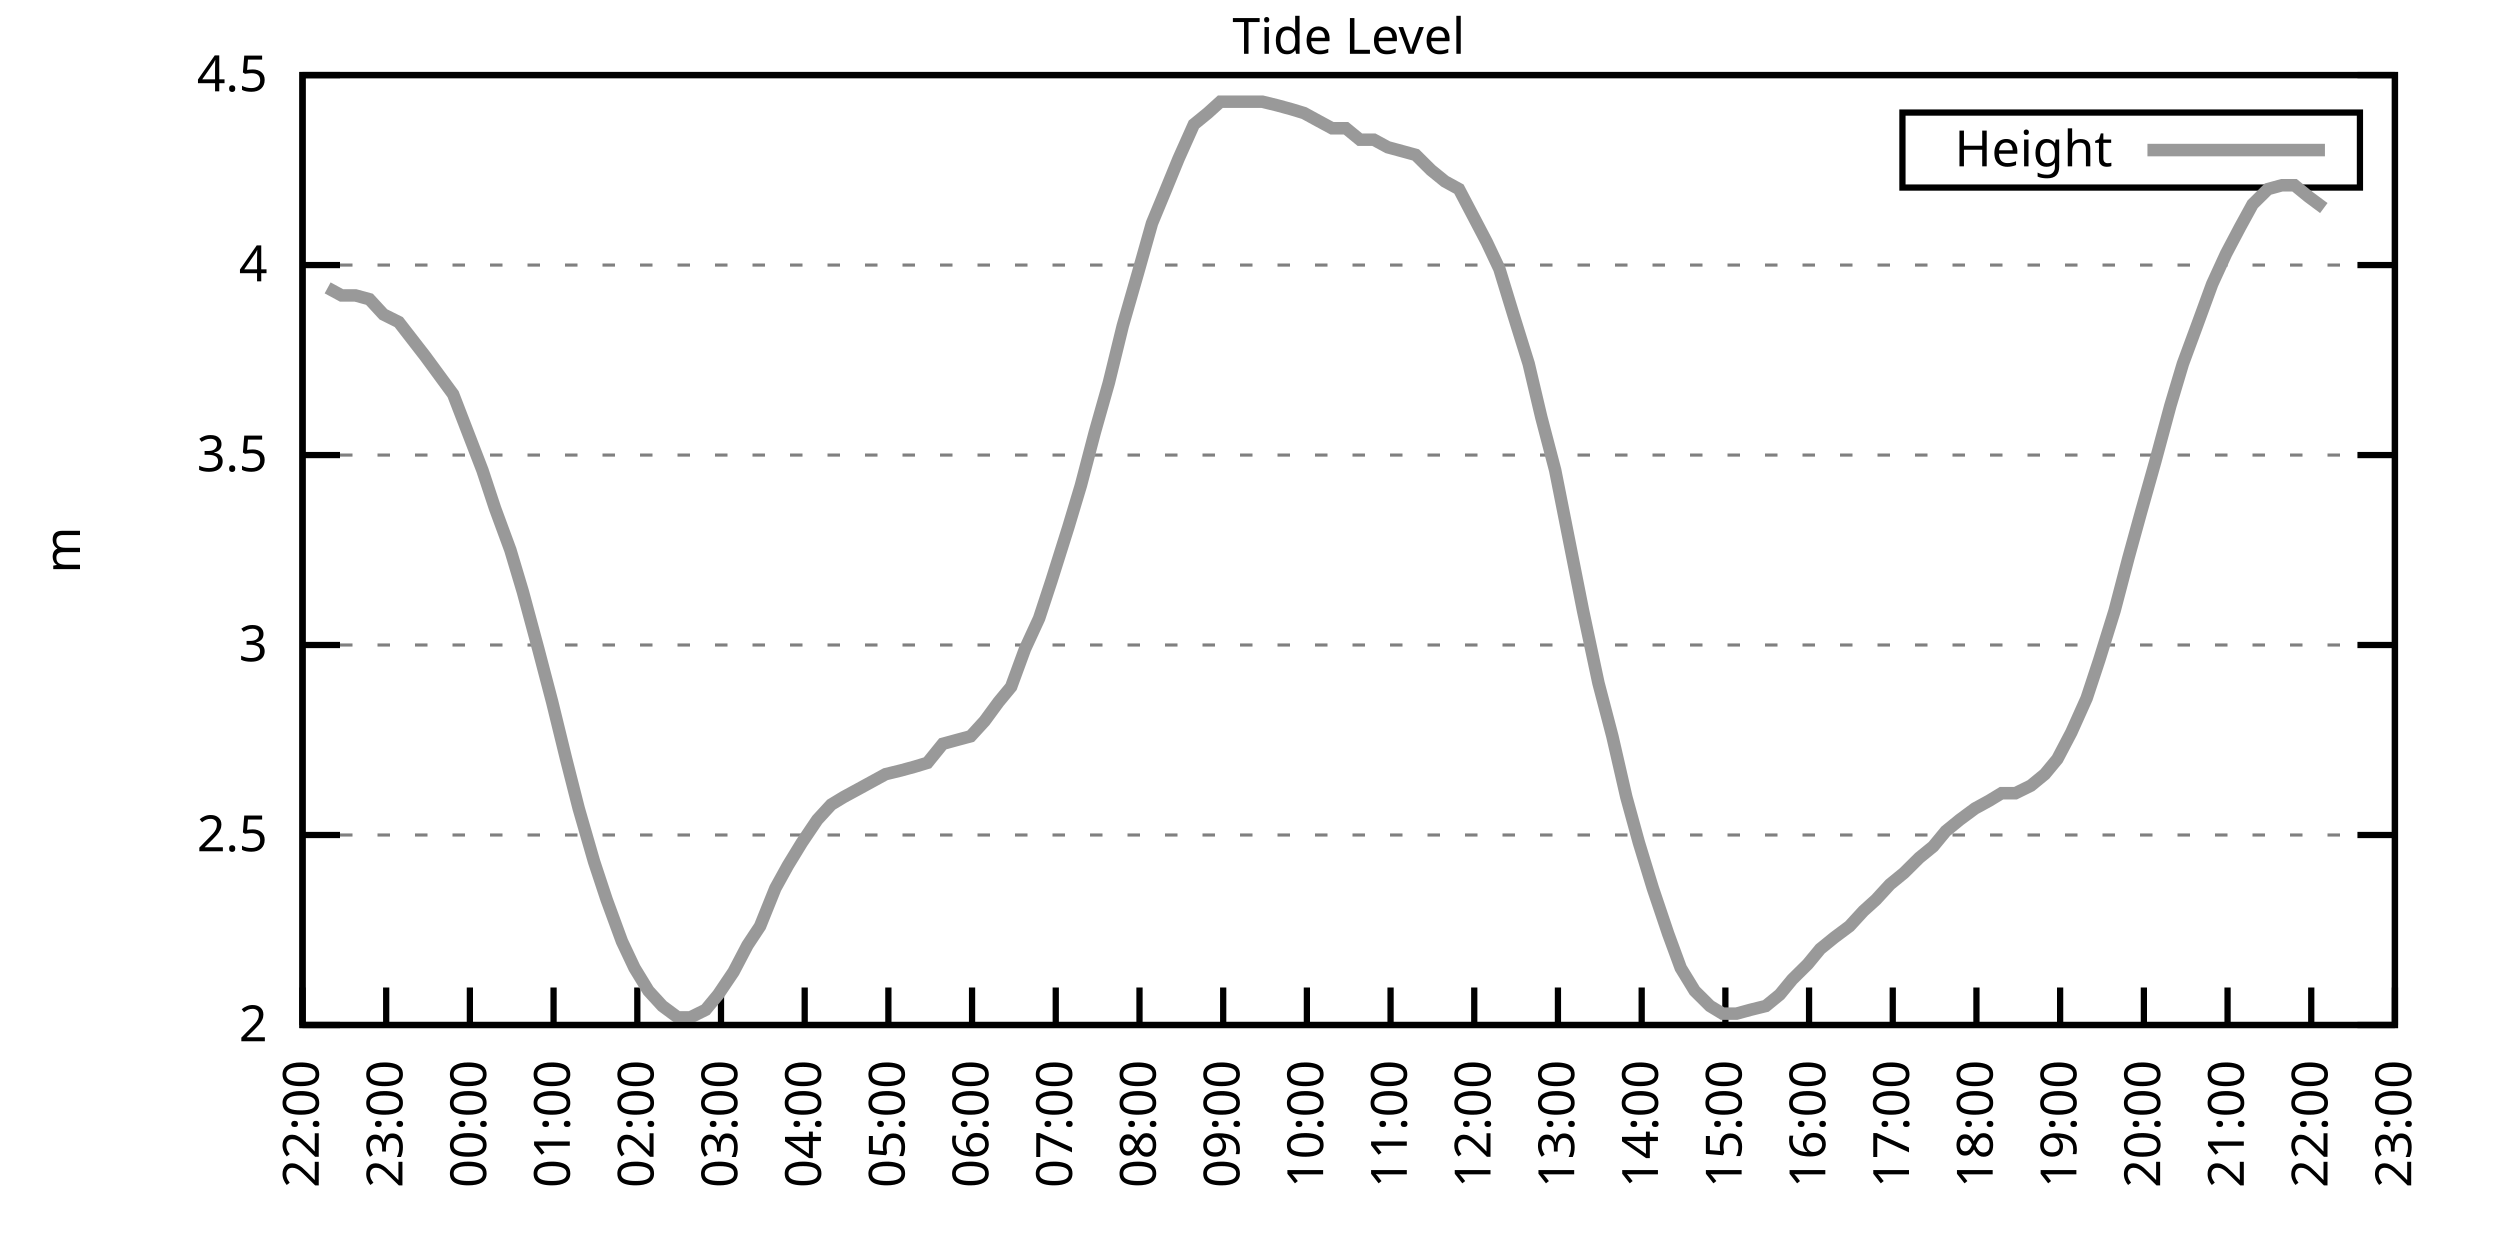
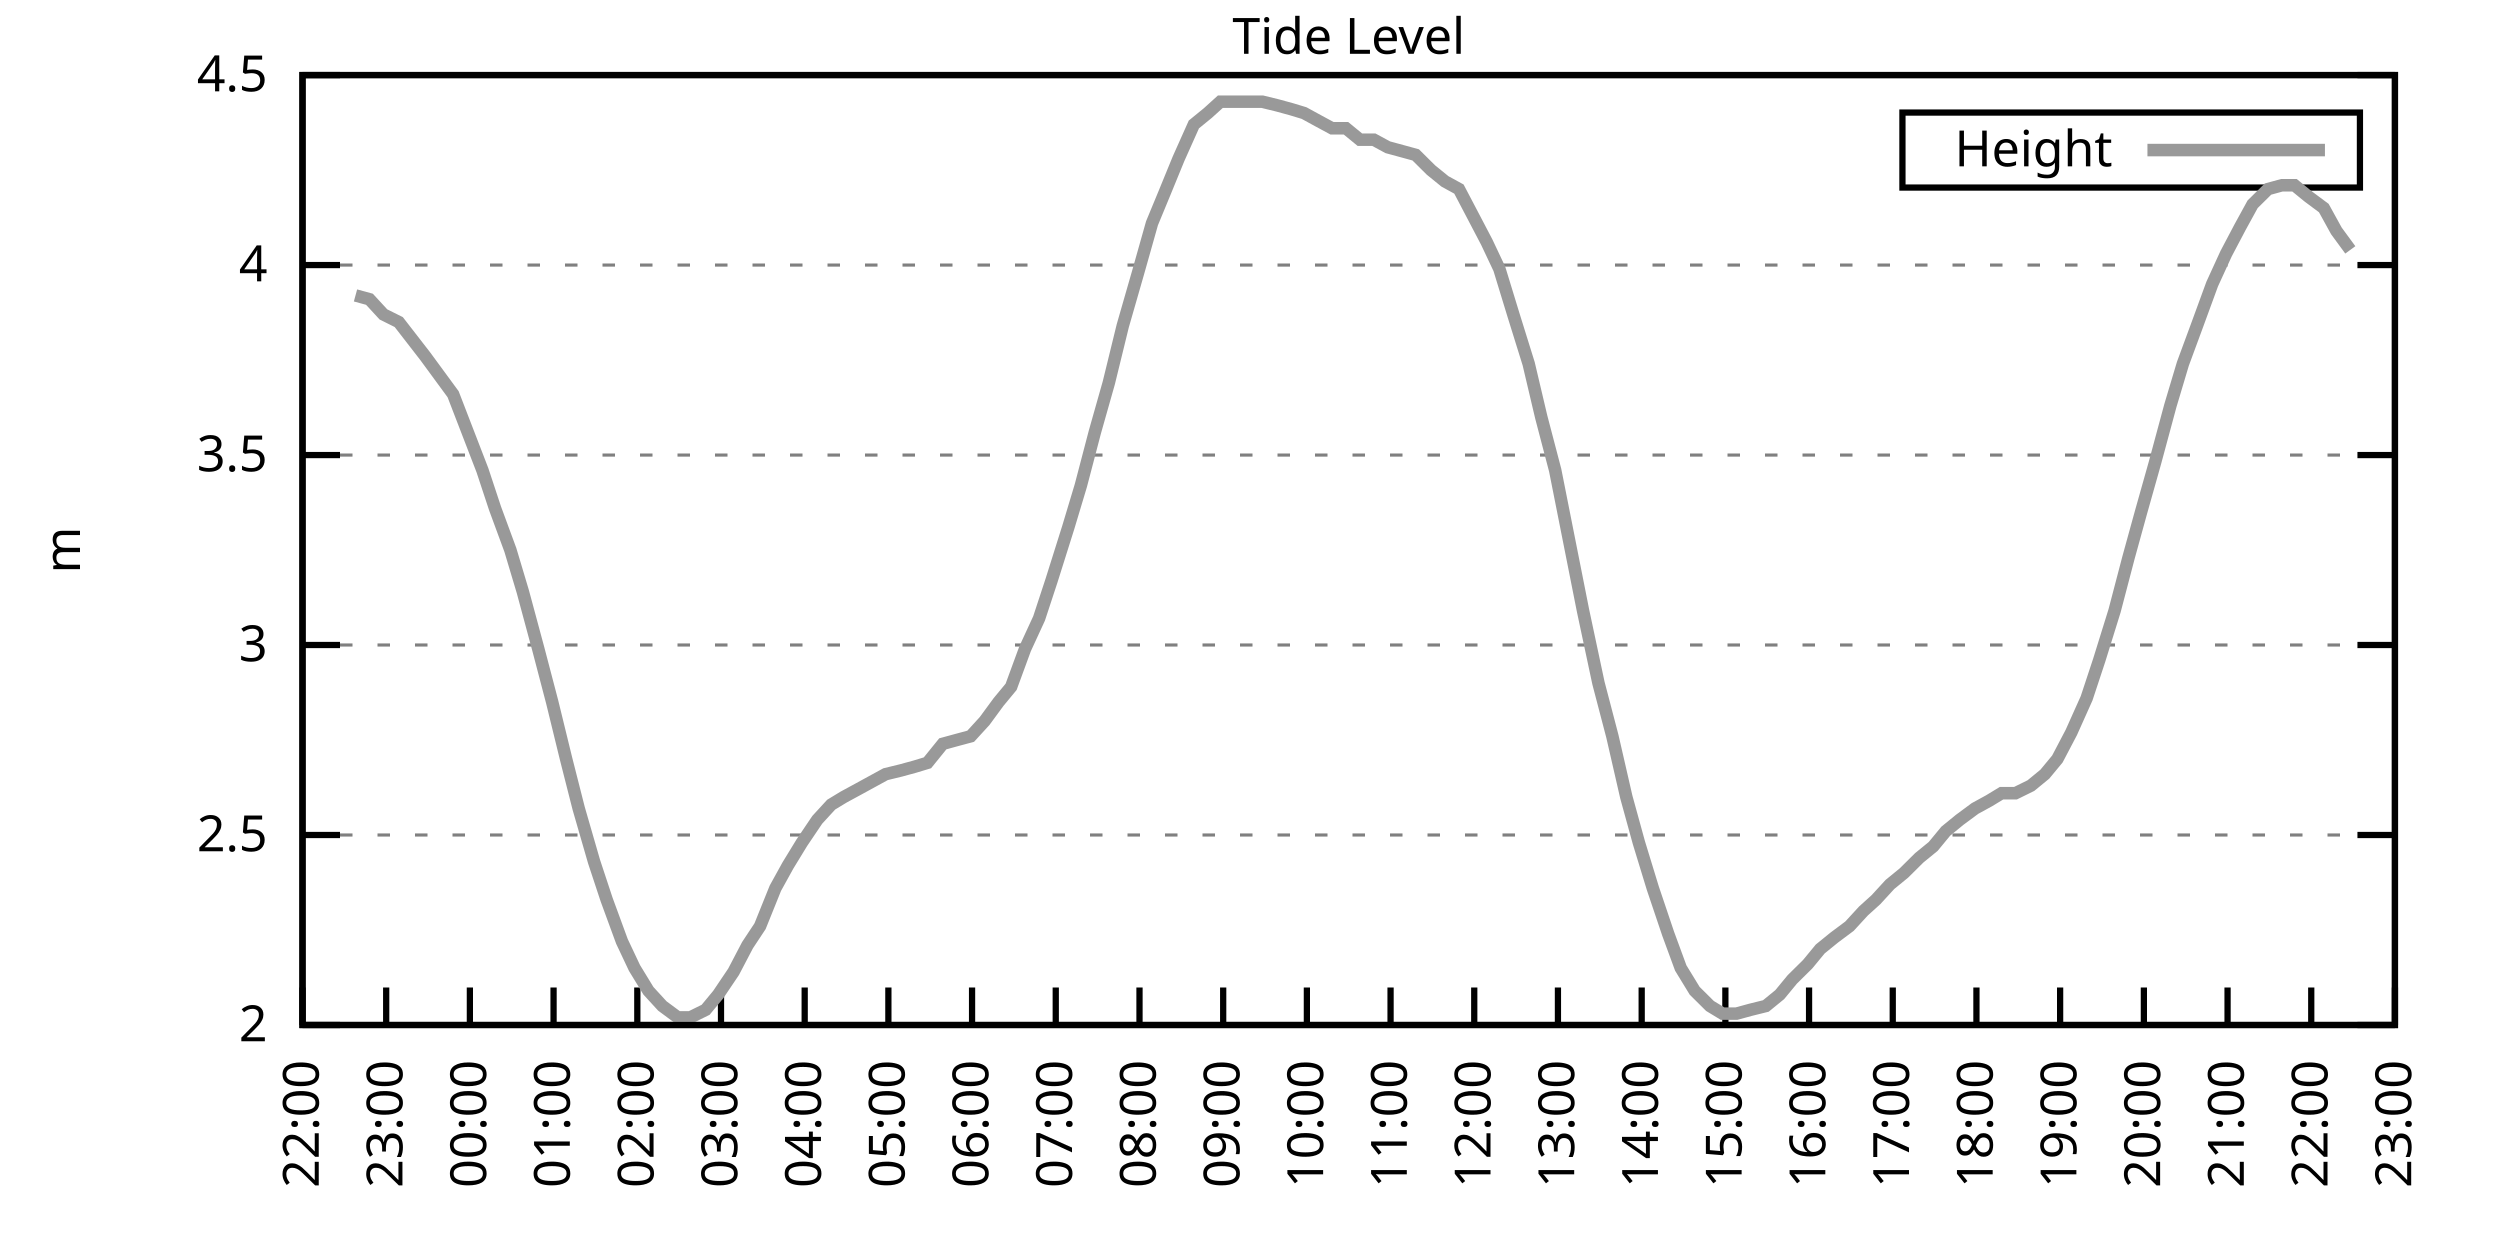
<svg xmlns="http://www.w3.org/2000/svg" xmlns:xlink="http://www.w3.org/1999/xlink" width="400" height="200" viewBox="0 0 400 200">
  <g id="gnuplot_canvas">
    <rect x="0" y="0" width="400" height="200" fill="none" />
    <defs>
      <circle id="gpDot" r="0.5" stroke-width="0.5" stroke="currentColor" />
      <path id="gpPt0" stroke-width="0.333" stroke="currentColor" d="M-1,0 h2 M0,-1 v2" />
      <path id="gpPt1" stroke-width="0.333" stroke="currentColor" d="M-1,-1 L1,1 M1,-1 L-1,1" />
      <path id="gpPt2" stroke-width="0.333" stroke="currentColor" d="M-1,0 L1,0 M0,-1 L0,1 M-1,-1 L1,1 M-1,1 L1,-1" />
      <rect id="gpPt3" stroke-width="0.333" stroke="currentColor" x="-1" y="-1" width="2" height="2" />
      <rect id="gpPt4" stroke-width="0.333" stroke="currentColor" fill="currentColor" x="-1" y="-1" width="2" height="2" />
      <circle id="gpPt5" stroke-width="0.333" stroke="currentColor" cx="0" cy="0" r="1" />
      <use xlink:href="#gpPt5" id="gpPt6" fill="currentColor" stroke="none" />
      <path id="gpPt7" stroke-width="0.333" stroke="currentColor" d="M0,-1.33 L-1.33,0.67 L1.33,0.67 z" />
      <use xlink:href="#gpPt7" id="gpPt8" fill="currentColor" stroke="none" />
      <use xlink:href="#gpPt7" id="gpPt9" stroke="currentColor" transform="rotate(180)" />
      <use xlink:href="#gpPt9" id="gpPt10" fill="currentColor" stroke="none" />
      <use xlink:href="#gpPt3" id="gpPt11" stroke="currentColor" transform="rotate(45)" />
      <use xlink:href="#gpPt11" id="gpPt12" fill="currentColor" stroke="none" />
      <path id="gpPt13" stroke-width="0.333" stroke="currentColor" d="M0,1.330 L1.265,0.411 L0.782,-1.067 L-0.782,-1.076 L-1.265,0.411 z" />
      <use xlink:href="#gpPt13" id="gpPt14" fill="currentColor" stroke="none" />
      <filter id="textbox" filterUnits="objectBoundingBox" x="0" y="0" height="1" width="1">
        <feFlood flood-color="white" flood-opacity="1" result="bgnd" />
        <feComposite in="SourceGraphic" in2="bgnd" operator="atop" />
      </filter>
      <filter id="greybox" filterUnits="objectBoundingBox" x="0" y="0" height="1" width="1">
        <feFlood flood-color="lightgrey" flood-opacity="1" result="grey" />
        <feComposite in="SourceGraphic" in2="grey" operator="atop" />
      </filter>
    </defs>
    <g fill="none" color="white" stroke="currentColor" stroke-width="1.00" stroke-linecap="butt" stroke-linejoin="miter">
</g>
    <g fill="none" color="black" stroke="currentColor" stroke-width="1.00" stroke-linecap="butt" stroke-linejoin="miter">
      <g stroke="none" shape-rendering="crispEdges">
        <polygon fill="rgb(255, 255, 255)" points="48.40,164.00 383.18,164.00 383.18,12.02 48.40,12.02 " />
      </g>
    </g>
    <g fill="none" color="black" stroke="currentColor" stroke-width="1.00" stroke-linecap="butt" stroke-linejoin="miter">
</g>
    <g fill="none" color="black" stroke="black" stroke-width="0.50" stroke-linecap="butt" stroke-linejoin="miter">
</g>
    <g fill="none" color="gray" stroke="currentColor" stroke-width="0.50" stroke-linecap="butt" stroke-linejoin="miter">
      <path stroke="gray" stroke-dasharray="2,4" class="gridline" d="M48.40,164.00 L383.19,164.00  " />
    </g>
    <g fill="none" color="gray" stroke="gray" stroke-width="1.00" stroke-linecap="butt" stroke-linejoin="miter">
</g>
    <g fill="none" color="black" stroke="currentColor" stroke-width="1.00" stroke-linecap="butt" stroke-linejoin="miter">
      <path stroke="black" d="M48.40,164.00 L54.40,164.00 M383.19,164.00 L377.19,164.00  " />
      <g transform="translate(42.80,166.60)" stroke="none" fill="black" font-family="Sans" font-size="8.00" text-anchor="end">
        <text>
          <tspan font-family="Sans"> 2</tspan>
        </text>
      </g>
    </g>
    <g fill="none" color="black" stroke="currentColor" stroke-width="1.00" stroke-linecap="butt" stroke-linejoin="miter">
</g>
    <g fill="none" color="black" stroke="black" stroke-width="0.50" stroke-linecap="butt" stroke-linejoin="miter">
</g>
    <g fill="none" color="gray" stroke="currentColor" stroke-width="0.50" stroke-linecap="butt" stroke-linejoin="miter">
      <path stroke="gray" stroke-dasharray="2,4" class="gridline" d="M48.40,133.60 L383.19,133.60  " />
    </g>
    <g fill="none" color="gray" stroke="gray" stroke-width="1.00" stroke-linecap="butt" stroke-linejoin="miter">
</g>
    <g fill="none" color="black" stroke="currentColor" stroke-width="1.00" stroke-linecap="butt" stroke-linejoin="miter">
      <path stroke="black" d="M48.40,133.60 L54.40,133.60 M383.19,133.60 L377.19,133.60  " />
      <g transform="translate(42.80,136.20)" stroke="none" fill="black" font-family="Sans" font-size="8.00" text-anchor="end">
        <text>
          <tspan font-family="Sans"> 2.5</tspan>
        </text>
      </g>
    </g>
    <g fill="none" color="black" stroke="currentColor" stroke-width="1.00" stroke-linecap="butt" stroke-linejoin="miter">
</g>
    <g fill="none" color="black" stroke="black" stroke-width="0.50" stroke-linecap="butt" stroke-linejoin="miter">
</g>
    <g fill="none" color="gray" stroke="currentColor" stroke-width="0.50" stroke-linecap="butt" stroke-linejoin="miter">
      <path stroke="gray" stroke-dasharray="2,4" class="gridline" d="M48.40,103.20 L383.19,103.20  " />
    </g>
    <g fill="none" color="gray" stroke="gray" stroke-width="1.00" stroke-linecap="butt" stroke-linejoin="miter">
</g>
    <g fill="none" color="black" stroke="currentColor" stroke-width="1.00" stroke-linecap="butt" stroke-linejoin="miter">
      <path stroke="black" d="M48.40,103.20 L54.40,103.20 M383.19,103.20 L377.19,103.20  " />
      <g transform="translate(42.80,105.80)" stroke="none" fill="black" font-family="Sans" font-size="8.00" text-anchor="end">
        <text>
          <tspan font-family="Sans"> 3</tspan>
        </text>
      </g>
    </g>
    <g fill="none" color="black" stroke="currentColor" stroke-width="1.00" stroke-linecap="butt" stroke-linejoin="miter">
</g>
    <g fill="none" color="black" stroke="black" stroke-width="0.50" stroke-linecap="butt" stroke-linejoin="miter">
</g>
    <g fill="none" color="gray" stroke="currentColor" stroke-width="0.50" stroke-linecap="butt" stroke-linejoin="miter">
      <path stroke="gray" stroke-dasharray="2,4" class="gridline" d="M48.40,72.81 L383.19,72.81  " />
    </g>
    <g fill="none" color="gray" stroke="gray" stroke-width="1.00" stroke-linecap="butt" stroke-linejoin="miter">
</g>
    <g fill="none" color="black" stroke="currentColor" stroke-width="1.00" stroke-linecap="butt" stroke-linejoin="miter">
      <path stroke="black" d="M48.40,72.81 L54.40,72.81 M383.19,72.81 L377.19,72.81  " />
      <g transform="translate(42.80,75.41)" stroke="none" fill="black" font-family="Sans" font-size="8.00" text-anchor="end">
        <text>
          <tspan font-family="Sans"> 3.5</tspan>
        </text>
      </g>
    </g>
    <g fill="none" color="black" stroke="currentColor" stroke-width="1.00" stroke-linecap="butt" stroke-linejoin="miter">
</g>
    <g fill="none" color="black" stroke="black" stroke-width="0.50" stroke-linecap="butt" stroke-linejoin="miter">
</g>
    <g fill="none" color="gray" stroke="currentColor" stroke-width="0.50" stroke-linecap="butt" stroke-linejoin="miter">
      <path stroke="gray" stroke-dasharray="2,4" class="gridline" d="M48.40,42.41 L383.19,42.41  " />
    </g>
    <g fill="none" color="gray" stroke="gray" stroke-width="1.00" stroke-linecap="butt" stroke-linejoin="miter">
</g>
    <g fill="none" color="black" stroke="currentColor" stroke-width="1.00" stroke-linecap="butt" stroke-linejoin="miter">
      <path stroke="black" d="M48.40,42.41 L54.40,42.41 M383.19,42.41 L377.19,42.41  " />
      <g transform="translate(42.80,45.01)" stroke="none" fill="black" font-family="Sans" font-size="8.00" text-anchor="end">
        <text>
          <tspan font-family="Sans"> 4</tspan>
        </text>
      </g>
    </g>
    <g fill="none" color="black" stroke="currentColor" stroke-width="1.00" stroke-linecap="butt" stroke-linejoin="miter">
</g>
    <g fill="none" color="black" stroke="black" stroke-width="0.50" stroke-linecap="butt" stroke-linejoin="miter">
</g>
    <g fill="none" color="gray" stroke="currentColor" stroke-width="0.50" stroke-linecap="butt" stroke-linejoin="miter">
      <path stroke="gray" stroke-dasharray="2,4" class="gridline" d="M48.40,12.01 L383.19,12.01  " />
    </g>
    <g fill="none" color="gray" stroke="gray" stroke-width="1.00" stroke-linecap="butt" stroke-linejoin="miter">
</g>
    <g fill="none" color="black" stroke="currentColor" stroke-width="1.00" stroke-linecap="butt" stroke-linejoin="miter">
      <path stroke="black" d="M48.40,12.01 L54.40,12.01 M383.19,12.01 L377.19,12.01  " />
      <g transform="translate(42.80,14.61)" stroke="none" fill="black" font-family="Sans" font-size="8.00" text-anchor="end">
        <text>
          <tspan font-family="Sans"> 4.5</tspan>
        </text>
      </g>
    </g>
    <g fill="none" color="black" stroke="currentColor" stroke-width="1.00" stroke-linecap="butt" stroke-linejoin="miter">
      <path stroke="black" d="M48.40,164.00 L48.40,158.00  " />
      <g transform="translate(51.00,169.60) rotate(270.00)" stroke="none" fill="black" font-family="Sans" font-size="8.00" text-anchor="end">
        <text>
          <tspan font-family="Sans">22:00</tspan>
        </text>
      </g>
    </g>
    <g fill="none" color="black" stroke="currentColor" stroke-width="1.00" stroke-linecap="butt" stroke-linejoin="miter">
      <path stroke="black" d="M61.79,164.00 L61.79,158.00  " />
      <g transform="translate(64.39,169.60) rotate(270.00)" stroke="none" fill="black" font-family="Sans" font-size="8.00" text-anchor="end">
        <text>
          <tspan font-family="Sans">23:00</tspan>
        </text>
      </g>
    </g>
    <g fill="none" color="black" stroke="currentColor" stroke-width="1.00" stroke-linecap="butt" stroke-linejoin="miter">
      <path stroke="black" d="M75.18,164.00 L75.18,158.00  " />
      <g transform="translate(77.78,169.60) rotate(270.00)" stroke="none" fill="black" font-family="Sans" font-size="8.00" text-anchor="end">
        <text>
          <tspan font-family="Sans">00:00</tspan>
        </text>
      </g>
    </g>
    <g fill="none" color="black" stroke="currentColor" stroke-width="1.00" stroke-linecap="butt" stroke-linejoin="miter">
      <path stroke="black" d="M88.57,164.00 L88.57,158.00  " />
      <g transform="translate(91.17,169.60) rotate(270.00)" stroke="none" fill="black" font-family="Sans" font-size="8.00" text-anchor="end">
        <text>
          <tspan font-family="Sans">01:00</tspan>
        </text>
      </g>
    </g>
    <g fill="none" color="black" stroke="currentColor" stroke-width="1.00" stroke-linecap="butt" stroke-linejoin="miter">
      <path stroke="black" d="M101.97,164.00 L101.97,158.00  " />
      <g transform="translate(104.57,169.60) rotate(270.00)" stroke="none" fill="black" font-family="Sans" font-size="8.00" text-anchor="end">
        <text>
          <tspan font-family="Sans">02:00</tspan>
        </text>
      </g>
    </g>
    <g fill="none" color="black" stroke="currentColor" stroke-width="1.00" stroke-linecap="butt" stroke-linejoin="miter">
      <path stroke="black" d="M115.36,164.00 L115.36,158.00  " />
      <g transform="translate(117.96,169.60) rotate(270.00)" stroke="none" fill="black" font-family="Sans" font-size="8.00" text-anchor="end">
        <text>
          <tspan font-family="Sans">03:00</tspan>
        </text>
      </g>
    </g>
    <g fill="none" color="black" stroke="currentColor" stroke-width="1.00" stroke-linecap="butt" stroke-linejoin="miter">
      <path stroke="black" d="M128.75,164.00 L128.75,158.00  " />
      <g transform="translate(131.35,169.60) rotate(270.00)" stroke="none" fill="black" font-family="Sans" font-size="8.00" text-anchor="end">
        <text>
          <tspan font-family="Sans">04:00</tspan>
        </text>
      </g>
    </g>
    <g fill="none" color="black" stroke="currentColor" stroke-width="1.00" stroke-linecap="butt" stroke-linejoin="miter">
      <path stroke="black" d="M142.14,164.00 L142.14,158.00  " />
      <g transform="translate(144.74,169.60) rotate(270.00)" stroke="none" fill="black" font-family="Sans" font-size="8.00" text-anchor="end">
        <text>
          <tspan font-family="Sans">05:00</tspan>
        </text>
      </g>
    </g>
    <g fill="none" color="black" stroke="currentColor" stroke-width="1.00" stroke-linecap="butt" stroke-linejoin="miter">
      <path stroke="black" d="M155.53,164.00 L155.53,158.00  " />
      <g transform="translate(158.13,169.60) rotate(270.00)" stroke="none" fill="black" font-family="Sans" font-size="8.00" text-anchor="end">
        <text>
          <tspan font-family="Sans">06:00</tspan>
        </text>
      </g>
    </g>
    <g fill="none" color="black" stroke="currentColor" stroke-width="1.00" stroke-linecap="butt" stroke-linejoin="miter">
      <path stroke="black" d="M168.92,164.00 L168.92,158.00  " />
      <g transform="translate(171.52,169.60) rotate(270.00)" stroke="none" fill="black" font-family="Sans" font-size="8.00" text-anchor="end">
        <text>
          <tspan font-family="Sans">07:00</tspan>
        </text>
      </g>
    </g>
    <g fill="none" color="black" stroke="currentColor" stroke-width="1.00" stroke-linecap="butt" stroke-linejoin="miter">
      <path stroke="black" d="M182.32,164.00 L182.32,158.00  " />
      <g transform="translate(184.92,169.60) rotate(270.00)" stroke="none" fill="black" font-family="Sans" font-size="8.00" text-anchor="end">
        <text>
          <tspan font-family="Sans">08:00</tspan>
        </text>
      </g>
    </g>
    <g fill="none" color="black" stroke="currentColor" stroke-width="1.00" stroke-linecap="butt" stroke-linejoin="miter">
      <path stroke="black" d="M195.71,164.00 L195.71,158.00  " />
      <g transform="translate(198.31,169.60) rotate(270.00)" stroke="none" fill="black" font-family="Sans" font-size="8.00" text-anchor="end">
        <text>
          <tspan font-family="Sans">09:00</tspan>
        </text>
      </g>
    </g>
    <g fill="none" color="black" stroke="currentColor" stroke-width="1.00" stroke-linecap="butt" stroke-linejoin="miter">
      <path stroke="black" d="M209.10,164.00 L209.10,158.00  " />
      <g transform="translate(211.70,169.60) rotate(270.00)" stroke="none" fill="black" font-family="Sans" font-size="8.00" text-anchor="end">
        <text>
          <tspan font-family="Sans">10:00</tspan>
        </text>
      </g>
    </g>
    <g fill="none" color="black" stroke="currentColor" stroke-width="1.00" stroke-linecap="butt" stroke-linejoin="miter">
      <path stroke="black" d="M222.49,164.00 L222.49,158.00  " />
      <g transform="translate(225.09,169.60) rotate(270.00)" stroke="none" fill="black" font-family="Sans" font-size="8.00" text-anchor="end">
        <text>
          <tspan font-family="Sans">11:00</tspan>
        </text>
      </g>
    </g>
    <g fill="none" color="black" stroke="currentColor" stroke-width="1.00" stroke-linecap="butt" stroke-linejoin="miter">
      <path stroke="black" d="M235.88,164.00 L235.88,158.00  " />
      <g transform="translate(238.48,169.60) rotate(270.00)" stroke="none" fill="black" font-family="Sans" font-size="8.00" text-anchor="end">
        <text>
          <tspan font-family="Sans">12:00</tspan>
        </text>
      </g>
    </g>
    <g fill="none" color="black" stroke="currentColor" stroke-width="1.00" stroke-linecap="butt" stroke-linejoin="miter">
      <path stroke="black" d="M249.27,164.00 L249.27,158.00  " />
      <g transform="translate(251.87,169.60) rotate(270.00)" stroke="none" fill="black" font-family="Sans" font-size="8.00" text-anchor="end">
        <text>
          <tspan font-family="Sans">13:00</tspan>
        </text>
      </g>
    </g>
    <g fill="none" color="black" stroke="currentColor" stroke-width="1.00" stroke-linecap="butt" stroke-linejoin="miter">
      <path stroke="black" d="M262.67,164.00 L262.67,158.00  " />
      <g transform="translate(265.27,169.60) rotate(270.00)" stroke="none" fill="black" font-family="Sans" font-size="8.00" text-anchor="end">
        <text>
          <tspan font-family="Sans">14:00</tspan>
        </text>
      </g>
    </g>
    <g fill="none" color="black" stroke="currentColor" stroke-width="1.00" stroke-linecap="butt" stroke-linejoin="miter">
      <path stroke="black" d="M276.06,164.00 L276.06,158.00  " />
      <g transform="translate(278.66,169.60) rotate(270.00)" stroke="none" fill="black" font-family="Sans" font-size="8.00" text-anchor="end">
        <text>
          <tspan font-family="Sans">15:00</tspan>
        </text>
      </g>
    </g>
    <g fill="none" color="black" stroke="currentColor" stroke-width="1.00" stroke-linecap="butt" stroke-linejoin="miter">
      <path stroke="black" d="M289.45,164.00 L289.45,158.00  " />
      <g transform="translate(292.05,169.60) rotate(270.00)" stroke="none" fill="black" font-family="Sans" font-size="8.00" text-anchor="end">
        <text>
          <tspan font-family="Sans">16:00</tspan>
        </text>
      </g>
    </g>
    <g fill="none" color="black" stroke="currentColor" stroke-width="1.00" stroke-linecap="butt" stroke-linejoin="miter">
      <path stroke="black" d="M302.84,164.00 L302.84,158.00  " />
      <g transform="translate(305.44,169.60) rotate(270.00)" stroke="none" fill="black" font-family="Sans" font-size="8.00" text-anchor="end">
        <text>
          <tspan font-family="Sans">17:00</tspan>
        </text>
      </g>
    </g>
    <g fill="none" color="black" stroke="currentColor" stroke-width="1.00" stroke-linecap="butt" stroke-linejoin="miter">
      <path stroke="black" d="M316.23,164.00 L316.23,158.00  " />
      <g transform="translate(318.83,169.60) rotate(270.00)" stroke="none" fill="black" font-family="Sans" font-size="8.00" text-anchor="end">
        <text>
          <tspan font-family="Sans">18:00</tspan>
        </text>
      </g>
    </g>
    <g fill="none" color="black" stroke="currentColor" stroke-width="1.00" stroke-linecap="butt" stroke-linejoin="miter">
      <path stroke="black" d="M329.62,164.00 L329.62,158.00  " />
      <g transform="translate(332.22,169.60) rotate(270.00)" stroke="none" fill="black" font-family="Sans" font-size="8.00" text-anchor="end">
        <text>
          <tspan font-family="Sans">19:00</tspan>
        </text>
      </g>
    </g>
    <g fill="none" color="black" stroke="currentColor" stroke-width="1.00" stroke-linecap="butt" stroke-linejoin="miter">
      <path stroke="black" d="M343.02,164.00 L343.02,158.00  " />
      <g transform="translate(345.62,169.60) rotate(270.00)" stroke="none" fill="black" font-family="Sans" font-size="8.00" text-anchor="end">
        <text>
          <tspan font-family="Sans">20:00</tspan>
        </text>
      </g>
    </g>
    <g fill="none" color="black" stroke="currentColor" stroke-width="1.00" stroke-linecap="butt" stroke-linejoin="miter">
      <path stroke="black" d="M356.41,164.00 L356.41,158.00  " />
      <g transform="translate(359.01,169.60) rotate(270.00)" stroke="none" fill="black" font-family="Sans" font-size="8.00" text-anchor="end">
        <text>
          <tspan font-family="Sans">21:00</tspan>
        </text>
      </g>
    </g>
    <g fill="none" color="black" stroke="currentColor" stroke-width="1.00" stroke-linecap="butt" stroke-linejoin="miter">
      <path stroke="black" d="M369.80,164.00 L369.80,158.00  " />
      <g transform="translate(372.40,169.60) rotate(270.00)" stroke="none" fill="black" font-family="Sans" font-size="8.00" text-anchor="end">
        <text>
          <tspan font-family="Sans">22:00</tspan>
        </text>
      </g>
    </g>
    <g fill="none" color="black" stroke="currentColor" stroke-width="1.00" stroke-linecap="butt" stroke-linejoin="miter">
      <path stroke="black" d="M383.19,164.00 L383.19,158.00  " />
      <g transform="translate(385.79,169.60) rotate(270.00)" stroke="none" fill="black" font-family="Sans" font-size="8.00" text-anchor="end">
        <text>
          <tspan font-family="Sans">23:00</tspan>
        </text>
      </g>
    </g>
    <g fill="none" color="black" stroke="currentColor" stroke-width="1.00" stroke-linecap="butt" stroke-linejoin="miter">
</g>
    <g fill="none" color="black" stroke="currentColor" stroke-width="1.00" stroke-linecap="butt" stroke-linejoin="miter">
      <path stroke="black" d="M48.40,12.01 L48.40,164.00 L383.19,164.00 L383.19,12.01 L48.40,12.01 Z  " />
    </g>
    <g fill="none" color="black" stroke="currentColor" stroke-width="1.00" stroke-linecap="butt" stroke-linejoin="miter">
</g>
    <g fill="none" color="black" stroke="currentColor" stroke-width="1.00" stroke-linecap="butt" stroke-linejoin="miter">
      <path stroke="black" d="M304.39,30.01 L304.39,18.01 L377.59,18.01 L377.59,30.01 L304.39,30.01 Z  " />
    </g>
    <g id="Tide_level_plot_1">
      <g fill="none" color="white" stroke="black" stroke-width="2.00" stroke-linecap="butt" stroke-linejoin="miter">
</g>
      <g fill="none" color="black" stroke="currentColor" stroke-width="2.00" stroke-linecap="butt" stroke-linejoin="miter">
        <g transform="translate(337.99,26.61)" stroke="none" fill="black" font-family="Sans" font-size="8.00" text-anchor="end">
          <text>
            <tspan font-family="Sans">Height</tspan>
          </text>
        </g>
      </g>
      <g fill="none" color="black" stroke="currentColor" stroke-width="2.00" stroke-linecap="butt" stroke-linejoin="miter">
-         <path stroke="rgb(153, 153, 153)" d="M343.59,24.01 L371.99,24.01 M52.42,46.06 L54.65,47.27 L56.88,47.27 L59.11,47.88 L61.35,50.31 L63.80,51.53   L68.04,57.00 L70.27,60.04 L72.50,63.08 L77.19,75.24 L79.20,81.32 L81.66,88.00 L83.66,94.69 L86.12,103.81   L88.35,112.32 L90.58,121.44 L92.59,129.35 L95.05,137.86 L97.06,143.94 L99.51,150.62 L101.52,154.88 L103.75,158.53   L105.98,160.96 L108.44,162.78 L110.45,162.78 L112.90,161.57 L114.91,159.14 L117.37,155.49 L119.60,151.23 L121.61,148.19   L124.06,142.11 L126.07,138.47 L128.30,134.82 L130.76,131.17 L132.99,128.74 L135.00,127.52 L137.23,126.31 L139.46,125.09   L141.69,123.87 L144.15,123.27 L146.38,122.66 L148.39,122.05 L150.85,119.01 L153.08,118.40 L155.31,117.80 L157.54,115.36   L159.77,112.32 L161.78,109.89 L164.01,103.81 L166.25,98.95 L168.25,92.87 L170.93,84.36 L172.94,77.67 L175.17,69.16   L177.41,61.25 L179.64,52.14 L182.09,43.62 L184.32,35.72 L186.33,30.86 L188.57,25.39 L191.02,19.91 L193.25,18.09   L195.26,16.27 L197.49,16.27 L199.73,16.27 L201.96,16.27 L204.41,16.87 L206.64,17.48 L208.65,18.09 L210.88,19.31   L213.12,20.52 L215.35,20.52 L217.58,22.35 L219.81,22.35 L222.04,23.56 L224.28,24.17 L226.51,24.78 L228.96,27.21   L231.20,29.03 L233.43,30.25 L235.66,34.50 L237.89,38.76 L239.90,43.02 L242.13,50.31 L244.59,58.21 L246.60,66.73   L248.83,75.24 L253.29,97.73 L255.75,109.28 L257.98,117.80 L260.21,127.52 L262.22,134.82 L264.45,142.11 L266.91,149.41   L268.92,154.88 L271.15,158.53 L273.60,160.96 L275.61,162.18 L277.84,162.18 L280.07,161.57 L282.53,160.96 L284.76,159.14   L286.77,156.70 L289.23,154.27 L291.23,151.84 L293.47,150.02 L295.92,148.19 L298.15,145.76 L300.16,143.94 L302.39,141.51   L304.63,139.68 L307.08,137.25 L309.31,135.43 L311.32,132.99 L313.55,131.17 L316.01,129.35 L318.24,128.13 L320.25,126.91   L322.48,126.91 L324.94,125.70 L327.17,123.87 L329.18,121.44 L331.41,117.19 L333.86,111.72 L335.87,105.64 L338.33,97.73   L340.56,89.22 L342.57,81.93 L344.80,74.02 L347.26,64.90 L349.26,58.21 L351.50,52.14 L353.95,45.45 L356.18,40.58   L358.42,36.33 L360.42,32.68 L362.88,30.25 L365.11,29.64 L367.12,29.64 L369.35,31.46 L371.81,33.29  " />
+         <path stroke="rgb(153, 153, 153)" d="M343.59,24.01 L371.99,24.01 M56.88,47.27 L59.11,47.88 L61.35,50.31 L63.80,51.53 L68.04,57.00 L70.27,60.04   L72.50,63.08 L77.19,75.24 L79.20,81.32 L81.66,88.00 L83.66,94.69 L86.12,103.81 L88.35,112.32 L90.58,121.44   L92.59,129.35 L95.05,137.86 L97.06,143.94 L99.51,150.62 L101.52,154.88 L103.75,158.53 L105.98,160.96 L108.44,162.78   L110.45,162.78 L112.90,161.57 L114.91,159.14 L117.37,155.49 L119.60,151.23 L121.61,148.19 L124.06,142.11 L126.07,138.47   L128.30,134.82 L130.76,131.17 L132.99,128.74 L135.00,127.52 L137.23,126.31 L139.46,125.09 L141.69,123.87 L144.15,123.27   L146.38,122.66 L148.39,122.05 L150.85,119.01 L153.08,118.40 L155.31,117.80 L157.54,115.36 L159.77,112.32 L161.78,109.89   L164.01,103.81 L166.25,98.95 L168.25,92.87 L170.93,84.36 L172.94,77.67 L175.17,69.16 L177.41,61.25 L179.64,52.14   L182.09,43.62 L184.32,35.72 L186.33,30.86 L188.57,25.39 L191.02,19.91 L193.25,18.09 L195.26,16.27 L197.49,16.27   L199.73,16.27 L201.96,16.27 L204.41,16.87 L206.64,17.48 L208.65,18.09 L210.88,19.31 L213.12,20.52 L215.35,20.52   L217.58,22.35 L219.81,22.35 L222.04,23.56 L224.28,24.17 L226.51,24.78 L228.96,27.21 L231.20,29.03 L233.43,30.25   L235.66,34.50 L237.89,38.76 L239.90,43.02 L242.13,50.31 L244.59,58.21 L246.60,66.73 L248.83,75.24 L253.29,97.73   L255.75,109.28 L257.98,117.80 L260.21,127.52 L262.22,134.82 L264.45,142.11 L266.91,149.41 L268.92,154.88 L271.15,158.53   L273.60,160.96 L275.61,162.18 L277.84,162.18 L280.07,161.57 L282.53,160.96 L284.76,159.14 L286.77,156.70 L289.23,154.27   L291.23,151.84 L293.47,150.02 L295.92,148.19 L298.15,145.76 L300.16,143.94 L302.39,141.51 L304.63,139.68 L307.08,137.25   L309.31,135.43 L311.32,132.99 L313.55,131.17 L316.01,129.35 L318.24,128.13 L320.25,126.91 L322.48,126.91 L324.94,125.70   L327.17,123.87 L329.18,121.44 L331.41,117.19 L333.86,111.72 L335.87,105.64 L338.33,97.73 L340.56,89.22 L342.57,81.93   L344.80,74.02 L347.26,64.90 L349.26,58.21 L351.50,52.14 L353.95,45.45 L356.18,40.58 L358.42,36.33 L360.42,32.68   L362.88,30.25 L365.11,29.64 L367.12,29.64 L369.35,31.46 L371.81,33.29 L373.82,36.94 L376.05,39.98  " />
      </g>
    </g>
    <g fill="none" color="black" stroke="currentColor" stroke-width="2.00" stroke-linecap="butt" stroke-linejoin="miter">
</g>
    <g fill="none" color="black" stroke="black" stroke-width="1.00" stroke-linecap="butt" stroke-linejoin="miter">
</g>
    <g fill="none" color="black" stroke="currentColor" stroke-width="1.00" stroke-linecap="butt" stroke-linejoin="miter">
      <path stroke="black" d="M48.40,12.01 L48.40,164.00 L383.19,164.00 L383.19,12.01 L48.40,12.01 Z  " />
      <g transform="translate(12.80,88.01) rotate(270.00)" stroke="none" fill="black" font-family="Sans" font-size="8.00" text-anchor="middle">
        <text>
          <tspan font-family="Sans">m</tspan>
        </text>
      </g>
    </g>
    <g fill="none" color="black" stroke="currentColor" stroke-width="1.00" stroke-linecap="butt" stroke-linejoin="miter">
</g>
    <g fill="none" color="black" stroke="currentColor" stroke-width="1.00" stroke-linecap="butt" stroke-linejoin="miter">
      <g transform="translate(215.79,8.61)" stroke="none" fill="black" font-family="Sans" font-size="8.00" text-anchor="middle">
        <text>
          <tspan font-family="Sans">Tide Level</tspan>
        </text>
      </g>
    </g>
    <g fill="none" color="black" stroke="currentColor" stroke-width="1.00" stroke-linecap="butt" stroke-linejoin="miter">
</g>
  </g>
</svg>
